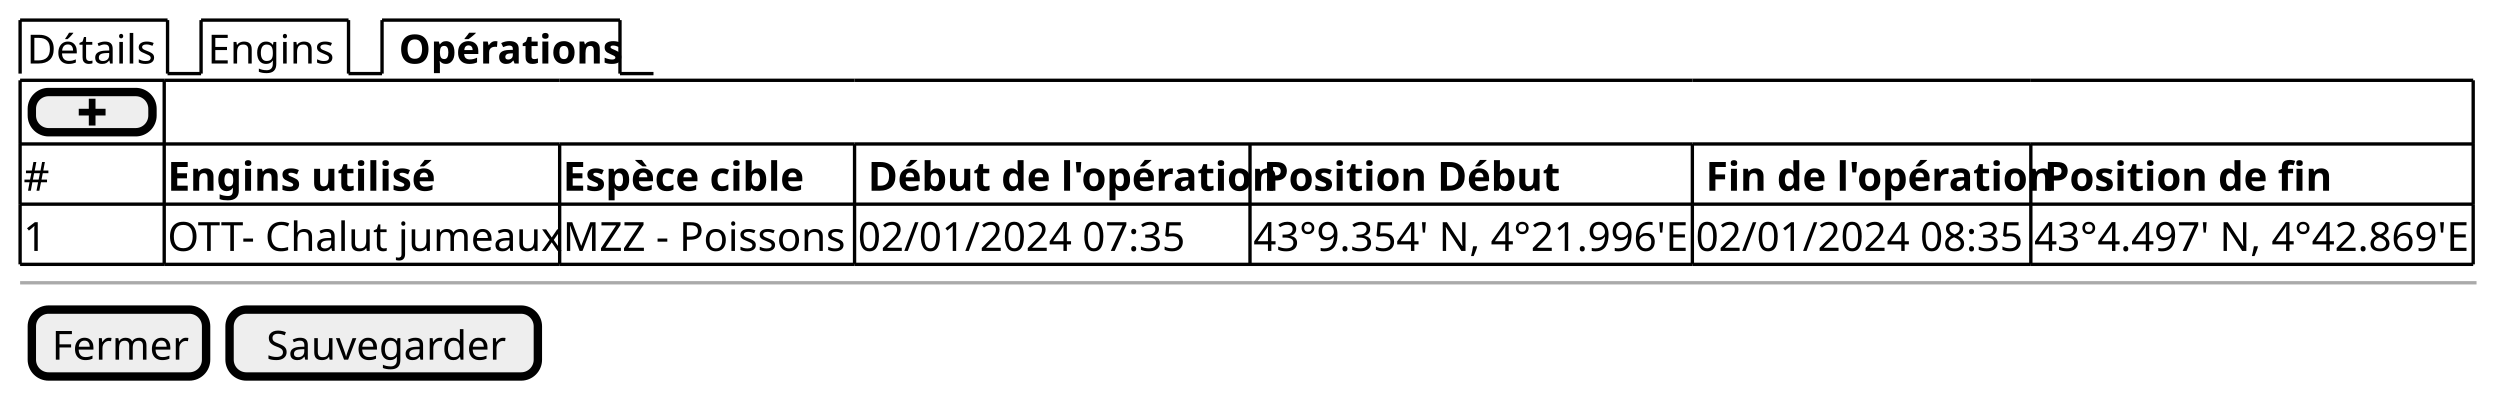
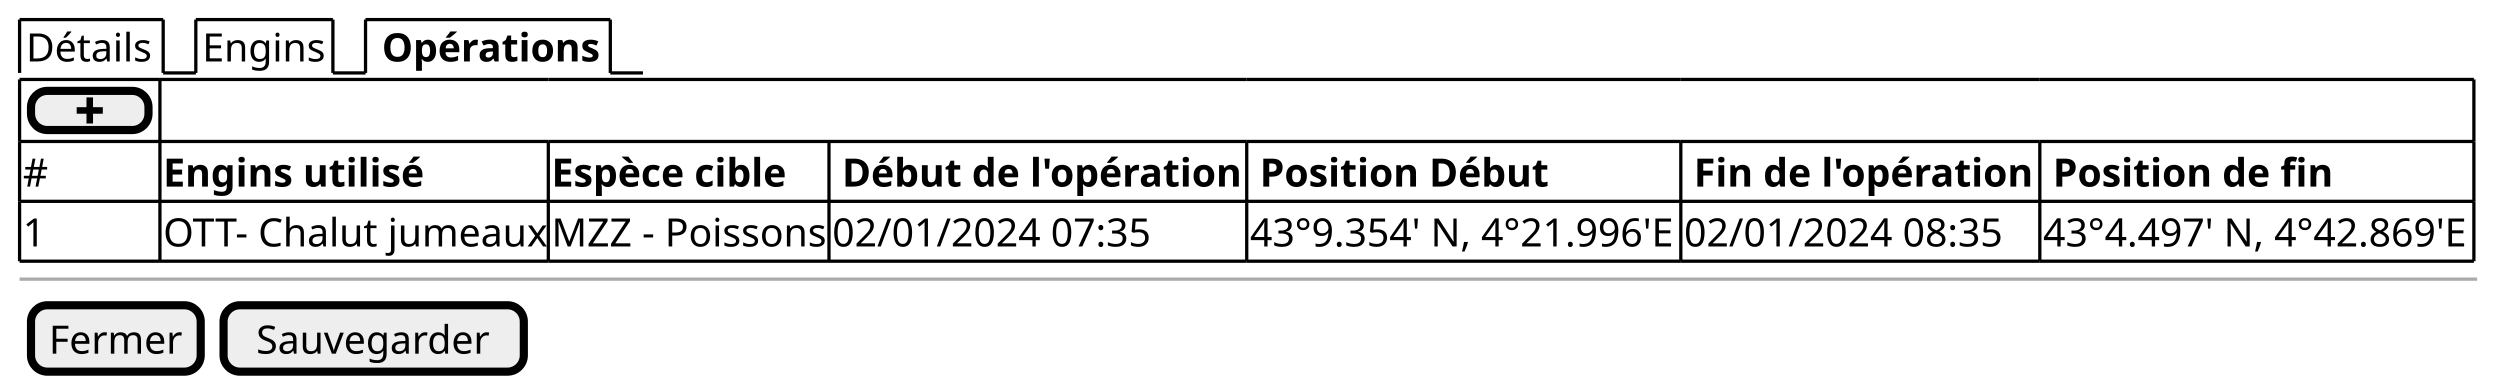
- <svg xmlns="http://www.w3.org/2000/svg" contentStyleType="text/css" height="118px" preserveAspectRatio="none" style="width:746px;height:118px;background:#FFFFFF;" version="1.1" viewBox="0 0 746 118" width="746px" zoomAndPan="magnify">
+ <svg xmlns="http://www.w3.org/2000/svg" contentStyleType="text/css" height="119px" preserveAspectRatio="none" style="width:766px;height:119px;background:#FFFFFF;" version="1.1" viewBox="0 0 766 119" width="766px" zoomAndPan="magnify">
  <defs />
  <g>
-     <text fill="#000000" font-family="sans-serif" font-size="12" lengthAdjust="spacing" textLength="39" x="8" y="18.949">Détails</text>
-     <line style="stroke:#000000;stroke-width:1.0;" x1="6" x2="6" y1="6" y2="21.961" />
+     <text fill="#000000" font-family="sans-serif" font-size="12" lengthAdjust="spacing" textLength="39" x="8" y="18.828">Détails</text>
+     <line style="stroke:#000000;stroke-width:1.0;" x1="6" x2="6" y1="6" y2="22.344" />
    <line style="stroke:#000000;stroke-width:1.0;" x1="6" x2="50" y1="6" y2="6" />
-     <line style="stroke:#000000;stroke-width:1.0;" x1="50" x2="50" y1="6" y2="21.961" />
-     <line style="stroke:#000000;stroke-width:1.0;" x1="50" x2="60" y1="21.961" y2="21.961" />
-     <text fill="#000000" font-family="sans-serif" font-size="12" lengthAdjust="spacing" textLength="39" x="62" y="18.949">Engins</text>
-     <line style="stroke:#000000;stroke-width:1.0;" x1="60" x2="60" y1="6" y2="21.961" />
-     <line style="stroke:#000000;stroke-width:1.0;" x1="60" x2="104" y1="6" y2="6" />
-     <line style="stroke:#000000;stroke-width:1.0;" x1="104" x2="104" y1="6" y2="21.961" />
-     <line style="stroke:#000000;stroke-width:1.0;" x1="104" x2="114" y1="21.961" y2="21.961" />
-     <text fill="#000000" font-family="sans-serif" font-size="12" font-weight="bold" lengthAdjust="spacing" textLength="63" x="119" y="18.949">Opérations</text>
-     <line style="stroke:#000000;stroke-width:1.0;" x1="114" x2="114" y1="6" y2="21.961" />
-     <line style="stroke:#000000;stroke-width:1.0;" x1="114" x2="185" y1="6" y2="6" />
-     <line style="stroke:#000000;stroke-width:1.0;" x1="185" x2="185" y1="6" y2="21.961" />
-     <line style="stroke:#000000;stroke-width:1.0;" x1="185" x2="195" y1="21.961" y2="21.961" />
-     <rect fill="#EEEEEE" height="12" rx="5" ry="5" style="stroke:#000000;stroke-width:2.5;" width="36" x="9.5" y="27.461" />
-     <path d="M26.5,29.461 L26.5,32.461 L23.5,32.461 L23.5,34.461 L26.5,34.461 L26.5,37.461 L28.5,37.461 L28.5,34.461 L31.5,34.461 L31.5,32.461 L28.5,32.461 L28.5,29.461 L26.5,29.461 " fill="#000000" style="stroke:;stroke-width:0.0;stroke-dasharray:;" />
-     <text fill="#000000" font-family="sans-serif" font-size="12" lengthAdjust="spacing" textLength="7" x="7" y="56.91">#</text>
-     <text fill="#000000" font-family="sans-serif" font-size="12" font-weight="bold" lengthAdjust="spacing" textLength="75" x="50" y="56.91">Engins utilisé</text>
-     <text fill="#000000" font-family="sans-serif" font-size="12" font-weight="bold" lengthAdjust="spacing" textLength="72" x="168" y="56.91">Espèce cible</text>
-     <text fill="#000000" font-family="sans-serif" font-size="12" font-weight="bold" lengthAdjust="spacing" textLength="113" x="259" y="56.91">Début de l'opération</text>
-     <text fill="#000000" font-family="sans-serif" font-size="12" font-weight="bold" lengthAdjust="spacing" textLength="82" x="377" y="56.91">Position Début</text>
-     <text fill="#000000" font-family="sans-serif" font-size="12" font-weight="bold" lengthAdjust="spacing" textLength="96" x="509" y="56.91">Fin de l'opération</text>
-     <text fill="#000000" font-family="sans-serif" font-size="12" font-weight="bold" lengthAdjust="spacing" textLength="80" x="610" y="56.91">Position de fin</text>
-     <text fill="#000000" font-family="sans-serif" font-size="12" lengthAdjust="spacing" textLength="7" x="7" y="74.871">1</text>
-     <text fill="#000000" font-family="sans-serif" font-size="12" lengthAdjust="spacing" textLength="116" x="50" y="74.871">OTT- Chalut jumeaux</text>
-     <text fill="#000000" font-family="sans-serif" font-size="12" lengthAdjust="spacing" textLength="86" x="168" y="74.871">MZZ - Poissons</text>
-     <text fill="#000000" font-family="sans-serif" font-size="12" lengthAdjust="spacing" textLength="96" x="256" y="74.871">02/01/2024 07:35</text>
-     <text fill="#000000" font-family="sans-serif" font-size="12" lengthAdjust="spacing" textLength="130" x="374" y="74.871">43°9.354' N, 4°21.996'E</text>
-     <text fill="#000000" font-family="sans-serif" font-size="12" lengthAdjust="spacing" textLength="96" x="506" y="74.871">02/01/2024 08:35</text>
-     <text fill="#000000" font-family="sans-serif" font-size="12" lengthAdjust="spacing" textLength="130" x="607" y="74.871">43°4.497' N, 4°42.869'E</text>
-     <line style="stroke:#000000;stroke-width:1.0;" x1="6" x2="49" y1="23.961" y2="23.961" />
-     <line style="stroke:#000000;stroke-width:1.0;" x1="49" x2="167" y1="23.961" y2="23.961" />
-     <line style="stroke:#000000;stroke-width:1.0;" x1="167" x2="255" y1="23.961" y2="23.961" />
-     <line style="stroke:#000000;stroke-width:1.0;" x1="255" x2="373" y1="23.961" y2="23.961" />
-     <line style="stroke:#000000;stroke-width:1.0;" x1="373" x2="505" y1="23.961" y2="23.961" />
-     <line style="stroke:#000000;stroke-width:1.0;" x1="505" x2="606" y1="23.961" y2="23.961" />
-     <line style="stroke:#000000;stroke-width:1.0;" x1="606" x2="738" y1="23.961" y2="23.961" />
-     <line style="stroke:#000000;stroke-width:1.0;" x1="6" x2="49" y1="78.883" y2="78.883" />
-     <line style="stroke:#000000;stroke-width:1.0;" x1="49" x2="167" y1="78.883" y2="78.883" />
-     <line style="stroke:#000000;stroke-width:1.0;" x1="167" x2="255" y1="78.883" y2="78.883" />
-     <line style="stroke:#000000;stroke-width:1.0;" x1="255" x2="373" y1="78.883" y2="78.883" />
-     <line style="stroke:#000000;stroke-width:1.0;" x1="373" x2="505" y1="78.883" y2="78.883" />
-     <line style="stroke:#000000;stroke-width:1.0;" x1="505" x2="606" y1="78.883" y2="78.883" />
-     <line style="stroke:#000000;stroke-width:1.0;" x1="606" x2="738" y1="78.883" y2="78.883" />
-     <line style="stroke:#000000;stroke-width:1.0;" x1="6" x2="49" y1="60.922" y2="60.922" />
-     <line style="stroke:#000000;stroke-width:1.0;" x1="49" x2="167" y1="60.922" y2="60.922" />
-     <line style="stroke:#000000;stroke-width:1.0;" x1="167" x2="255" y1="60.922" y2="60.922" />
-     <line style="stroke:#000000;stroke-width:1.0;" x1="255" x2="373" y1="60.922" y2="60.922" />
-     <line style="stroke:#000000;stroke-width:1.0;" x1="373" x2="505" y1="60.922" y2="60.922" />
-     <line style="stroke:#000000;stroke-width:1.0;" x1="505" x2="606" y1="60.922" y2="60.922" />
-     <line style="stroke:#000000;stroke-width:1.0;" x1="606" x2="738" y1="60.922" y2="60.922" />
-     <line style="stroke:#000000;stroke-width:1.0;" x1="6" x2="49" y1="42.961" y2="42.961" />
-     <line style="stroke:#000000;stroke-width:1.0;" x1="49" x2="167" y1="42.961" y2="42.961" />
-     <line style="stroke:#000000;stroke-width:1.0;" x1="167" x2="255" y1="42.961" y2="42.961" />
-     <line style="stroke:#000000;stroke-width:1.0;" x1="255" x2="373" y1="42.961" y2="42.961" />
-     <line style="stroke:#000000;stroke-width:1.0;" x1="373" x2="505" y1="42.961" y2="42.961" />
-     <line style="stroke:#000000;stroke-width:1.0;" x1="505" x2="606" y1="42.961" y2="42.961" />
-     <line style="stroke:#000000;stroke-width:1.0;" x1="606" x2="738" y1="42.961" y2="42.961" />
-     <line style="stroke:#000000;stroke-width:1.0;" x1="6" x2="6" y1="23.961" y2="42.961" />
-     <line style="stroke:#000000;stroke-width:1.0;" x1="167" x2="167" y1="60.922" y2="78.883" />
-     <line style="stroke:#000000;stroke-width:1.0;" x1="49" x2="49" y1="23.961" y2="42.961" />
-     <line style="stroke:#000000;stroke-width:1.0;" x1="255" x2="255" y1="60.922" y2="78.883" />
-     <line style="stroke:#000000;stroke-width:1.0;" x1="373" x2="373" y1="60.922" y2="78.883" />
-     <line style="stroke:#000000;stroke-width:1.0;" x1="505" x2="505" y1="60.922" y2="78.883" />
-     <line style="stroke:#000000;stroke-width:1.0;" x1="606" x2="606" y1="60.922" y2="78.883" />
-     <line style="stroke:#000000;stroke-width:1.0;" x1="738" x2="738" y1="60.922" y2="78.883" />
-     <line style="stroke:#000000;stroke-width:1.0;" x1="738" x2="738" y1="23.961" y2="42.961" />
-     <line style="stroke:#000000;stroke-width:1.0;" x1="6" x2="6" y1="42.961" y2="60.922" />
-     <line style="stroke:#000000;stroke-width:1.0;" x1="49" x2="49" y1="42.961" y2="60.922" />
-     <line style="stroke:#000000;stroke-width:1.0;" x1="167" x2="167" y1="42.961" y2="60.922" />
-     <line style="stroke:#000000;stroke-width:1.0;" x1="255" x2="255" y1="42.961" y2="60.922" />
-     <line style="stroke:#000000;stroke-width:1.0;" x1="373" x2="373" y1="42.961" y2="60.922" />
-     <line style="stroke:#000000;stroke-width:1.0;" x1="505" x2="505" y1="42.961" y2="60.922" />
-     <line style="stroke:#000000;stroke-width:1.0;" x1="606" x2="606" y1="42.961" y2="60.922" />
-     <line style="stroke:#000000;stroke-width:1.0;" x1="738" x2="738" y1="42.961" y2="60.922" />
-     <line style="stroke:#000000;stroke-width:1.0;" x1="6" x2="6" y1="60.922" y2="78.883" />
-     <line style="stroke:#000000;stroke-width:1.0;" x1="49" x2="49" y1="60.922" y2="78.883" />
-     <line style="stroke:#AAAAAA;stroke-width:1.0;" x1="6" x2="739" y1="84.383" y2="84.383" />
-     <rect fill="#EEEEEE" height="19.961" rx="5" ry="5" style="stroke:#000000;stroke-width:2.5;" width="52" x="9.5" y="92.383" />
-     <text fill="#000000" font-family="sans-serif" font-size="12" lengthAdjust="spacing" textLength="40" x="15.5" y="107.332">Fermer</text>
-     <rect fill="#EEEEEE" height="19.961" rx="5" ry="5" style="stroke:#000000;stroke-width:2.5;" width="92" x="68.5" y="92.383" />
-     <text fill="#000000" font-family="sans-serif" font-size="12" lengthAdjust="spacing" textLength="70" x="79.5" y="107.332">Sauvegarder</text>
+     <line style="stroke:#000000;stroke-width:1.0;" x1="50" x2="50" y1="6" y2="22.344" />
+     <line style="stroke:#000000;stroke-width:1.0;" x1="50" x2="60" y1="22.344" y2="22.344" />
+     <text fill="#000000" font-family="sans-serif" font-size="12" lengthAdjust="spacing" textLength="37" x="62" y="18.828">Engins</text>
+     <line style="stroke:#000000;stroke-width:1.0;" x1="60" x2="60" y1="6" y2="22.344" />
+     <line style="stroke:#000000;stroke-width:1.0;" x1="60" x2="102" y1="6" y2="6" />
+     <line style="stroke:#000000;stroke-width:1.0;" x1="102" x2="102" y1="6" y2="22.344" />
+     <line style="stroke:#000000;stroke-width:1.0;" x1="102" x2="112" y1="22.344" y2="22.344" />
+     <text fill="#000000" font-family="sans-serif" font-size="12" font-weight="bold" lengthAdjust="spacing" textLength="67" x="117" y="18.828">Opérations</text>
+     <line style="stroke:#000000;stroke-width:1.0;" x1="112" x2="112" y1="6" y2="22.344" />
+     <line style="stroke:#000000;stroke-width:1.0;" x1="112" x2="187" y1="6" y2="6" />
+     <line style="stroke:#000000;stroke-width:1.0;" x1="187" x2="187" y1="6" y2="22.344" />
+     <line style="stroke:#000000;stroke-width:1.0;" x1="187" x2="197" y1="22.344" y2="22.344" />
+     <rect fill="#EEEEEE" height="12" rx="5" ry="5" style="stroke:#000000;stroke-width:2.5;" width="36" x="9.5" y="27.844" />
+     <path d="M26.5,29.844 L26.5,32.844 L23.5,32.844 L23.5,34.844 L26.5,34.844 L26.5,37.844 L28.5,37.844 L28.5,34.844 L31.5,34.844 L31.5,32.844 L28.5,32.844 L28.5,29.844 L26.5,29.844 " fill="#000000" style="stroke:;stroke-width:0.0;stroke-dasharray:;" />
+     <text fill="#000000" font-family="sans-serif" font-size="12" lengthAdjust="spacing" textLength="8" x="7" y="57.172">#</text>
+     <text fill="#000000" font-family="sans-serif" font-size="12" font-weight="bold" lengthAdjust="spacing" textLength="82" x="50" y="57.172">Engins utilisé</text>
+     <text fill="#000000" font-family="sans-serif" font-size="12" font-weight="bold" lengthAdjust="spacing" textLength="73" x="169" y="57.172">Espèce cible</text>
+     <text fill="#000000" font-family="sans-serif" font-size="12" font-weight="bold" lengthAdjust="spacing" textLength="123" x="258" y="57.172">Début de l'opération</text>
+     <text fill="#000000" font-family="sans-serif" font-size="12" font-weight="bold" lengthAdjust="spacing" textLength="89" x="386" y="57.172">Position Début</text>
+     <text fill="#000000" font-family="sans-serif" font-size="12" font-weight="bold" lengthAdjust="spacing" textLength="105" x="519" y="57.172">Fin de l'opération</text>
+     <text fill="#000000" font-family="sans-serif" font-size="12" font-weight="bold" lengthAdjust="spacing" textLength="87" x="629" y="57.172">Position de fin</text>
+     <text fill="#000000" font-family="sans-serif" font-size="12" lengthAdjust="spacing" textLength="7" x="7" y="75.516">1</text>
+     <text fill="#000000" font-family="sans-serif" font-size="12" lengthAdjust="spacing" textLength="117" x="50" y="75.516">OTT- Chalut jumeaux</text>
+     <text fill="#000000" font-family="sans-serif" font-size="12" lengthAdjust="spacing" textLength="84" x="169" y="75.516">MZZ - Poissons</text>
+     <text fill="#000000" font-family="sans-serif" font-size="12" lengthAdjust="spacing" textLength="98" x="255" y="75.516">02/01/2024 07:35</text>
+     <text fill="#000000" font-family="sans-serif" font-size="12" lengthAdjust="spacing" textLength="131" x="383" y="75.516">43°9.354' N, 4°21.996'E</text>
+     <text fill="#000000" font-family="sans-serif" font-size="12" lengthAdjust="spacing" textLength="98" x="516" y="75.516">02/01/2024 08:35</text>
+     <text fill="#000000" font-family="sans-serif" font-size="12" lengthAdjust="spacing" textLength="131" x="626" y="75.516">43°4.497' N, 4°42.869'E</text>
+     <line style="stroke:#000000;stroke-width:1.0;" x1="6" x2="49" y1="24.344" y2="24.344" />
+     <line style="stroke:#000000;stroke-width:1.0;" x1="49" x2="168" y1="24.344" y2="24.344" />
+     <line style="stroke:#000000;stroke-width:1.0;" x1="168" x2="254" y1="24.344" y2="24.344" />
+     <line style="stroke:#000000;stroke-width:1.0;" x1="254" x2="382" y1="24.344" y2="24.344" />
+     <line style="stroke:#000000;stroke-width:1.0;" x1="382" x2="515" y1="24.344" y2="24.344" />
+     <line style="stroke:#000000;stroke-width:1.0;" x1="515" x2="625" y1="24.344" y2="24.344" />
+     <line style="stroke:#000000;stroke-width:1.0;" x1="625" x2="758" y1="24.344" y2="24.344" />
+     <line style="stroke:#000000;stroke-width:1.0;" x1="6" x2="49" y1="80.032" y2="80.032" />
+     <line style="stroke:#000000;stroke-width:1.0;" x1="49" x2="168" y1="80.032" y2="80.032" />
+     <line style="stroke:#000000;stroke-width:1.0;" x1="168" x2="254" y1="80.032" y2="80.032" />
+     <line style="stroke:#000000;stroke-width:1.0;" x1="254" x2="382" y1="80.032" y2="80.032" />
+     <line style="stroke:#000000;stroke-width:1.0;" x1="382" x2="515" y1="80.032" y2="80.032" />
+     <line style="stroke:#000000;stroke-width:1.0;" x1="515" x2="625" y1="80.032" y2="80.032" />
+     <line style="stroke:#000000;stroke-width:1.0;" x1="625" x2="758" y1="80.032" y2="80.032" />
+     <line style="stroke:#000000;stroke-width:1.0;" x1="6" x2="49" y1="61.688" y2="61.688" />
+     <line style="stroke:#000000;stroke-width:1.0;" x1="49" x2="168" y1="61.688" y2="61.688" />
+     <line style="stroke:#000000;stroke-width:1.0;" x1="168" x2="254" y1="61.688" y2="61.688" />
+     <line style="stroke:#000000;stroke-width:1.0;" x1="254" x2="382" y1="61.688" y2="61.688" />
+     <line style="stroke:#000000;stroke-width:1.0;" x1="382" x2="515" y1="61.688" y2="61.688" />
+     <line style="stroke:#000000;stroke-width:1.0;" x1="515" x2="625" y1="61.688" y2="61.688" />
+     <line style="stroke:#000000;stroke-width:1.0;" x1="625" x2="758" y1="61.688" y2="61.688" />
+     <line style="stroke:#000000;stroke-width:1.0;" x1="6" x2="49" y1="43.344" y2="43.344" />
+     <line style="stroke:#000000;stroke-width:1.0;" x1="49" x2="168" y1="43.344" y2="43.344" />
+     <line style="stroke:#000000;stroke-width:1.0;" x1="168" x2="254" y1="43.344" y2="43.344" />
+     <line style="stroke:#000000;stroke-width:1.0;" x1="254" x2="382" y1="43.344" y2="43.344" />
+     <line style="stroke:#000000;stroke-width:1.0;" x1="382" x2="515" y1="43.344" y2="43.344" />
+     <line style="stroke:#000000;stroke-width:1.0;" x1="515" x2="625" y1="43.344" y2="43.344" />
+     <line style="stroke:#000000;stroke-width:1.0;" x1="625" x2="758" y1="43.344" y2="43.344" />
+     <line style="stroke:#000000;stroke-width:1.0;" x1="6" x2="6" y1="24.344" y2="43.344" />
+     <line style="stroke:#000000;stroke-width:1.0;" x1="168" x2="168" y1="61.688" y2="80.032" />
+     <line style="stroke:#000000;stroke-width:1.0;" x1="49" x2="49" y1="24.344" y2="43.344" />
+     <line style="stroke:#000000;stroke-width:1.0;" x1="254" x2="254" y1="61.688" y2="80.032" />
+     <line style="stroke:#000000;stroke-width:1.0;" x1="382" x2="382" y1="61.688" y2="80.032" />
+     <line style="stroke:#000000;stroke-width:1.0;" x1="515" x2="515" y1="61.688" y2="80.032" />
+     <line style="stroke:#000000;stroke-width:1.0;" x1="625" x2="625" y1="61.688" y2="80.032" />
+     <line style="stroke:#000000;stroke-width:1.0;" x1="758" x2="758" y1="61.688" y2="80.032" />
+     <line style="stroke:#000000;stroke-width:1.0;" x1="758" x2="758" y1="24.344" y2="43.344" />
+     <line style="stroke:#000000;stroke-width:1.0;" x1="6" x2="6" y1="43.344" y2="61.688" />
+     <line style="stroke:#000000;stroke-width:1.0;" x1="49" x2="49" y1="43.344" y2="61.688" />
+     <line style="stroke:#000000;stroke-width:1.0;" x1="168" x2="168" y1="43.344" y2="61.688" />
+     <line style="stroke:#000000;stroke-width:1.0;" x1="254" x2="254" y1="43.344" y2="61.688" />
+     <line style="stroke:#000000;stroke-width:1.0;" x1="382" x2="382" y1="43.344" y2="61.688" />
+     <line style="stroke:#000000;stroke-width:1.0;" x1="515" x2="515" y1="43.344" y2="61.688" />
+     <line style="stroke:#000000;stroke-width:1.0;" x1="625" x2="625" y1="43.344" y2="61.688" />
+     <line style="stroke:#000000;stroke-width:1.0;" x1="758" x2="758" y1="43.344" y2="61.688" />
+     <line style="stroke:#000000;stroke-width:1.0;" x1="6" x2="6" y1="61.688" y2="80.032" />
+     <line style="stroke:#000000;stroke-width:1.0;" x1="49" x2="49" y1="61.688" y2="80.032" />
+     <line style="stroke:#AAAAAA;stroke-width:1.0;" x1="6" x2="759" y1="85.532" y2="85.532" />
+     <rect fill="#EEEEEE" height="20.344" rx="5" ry="5" style="stroke:#000000;stroke-width:2.5;" width="52" x="9.5" y="93.532" />
+     <text fill="#000000" font-family="sans-serif" font-size="12" lengthAdjust="spacing" textLength="41" x="15" y="108.36">Fermer</text>
+     <rect fill="#EEEEEE" height="20.344" rx="5" ry="5" style="stroke:#000000;stroke-width:2.5;" width="92" x="68.5" y="93.532" />
+     <text fill="#000000" font-family="sans-serif" font-size="12" lengthAdjust="spacing" textLength="72" x="78.5" y="108.36">Sauvegarder</text>
  </g>
</svg>
